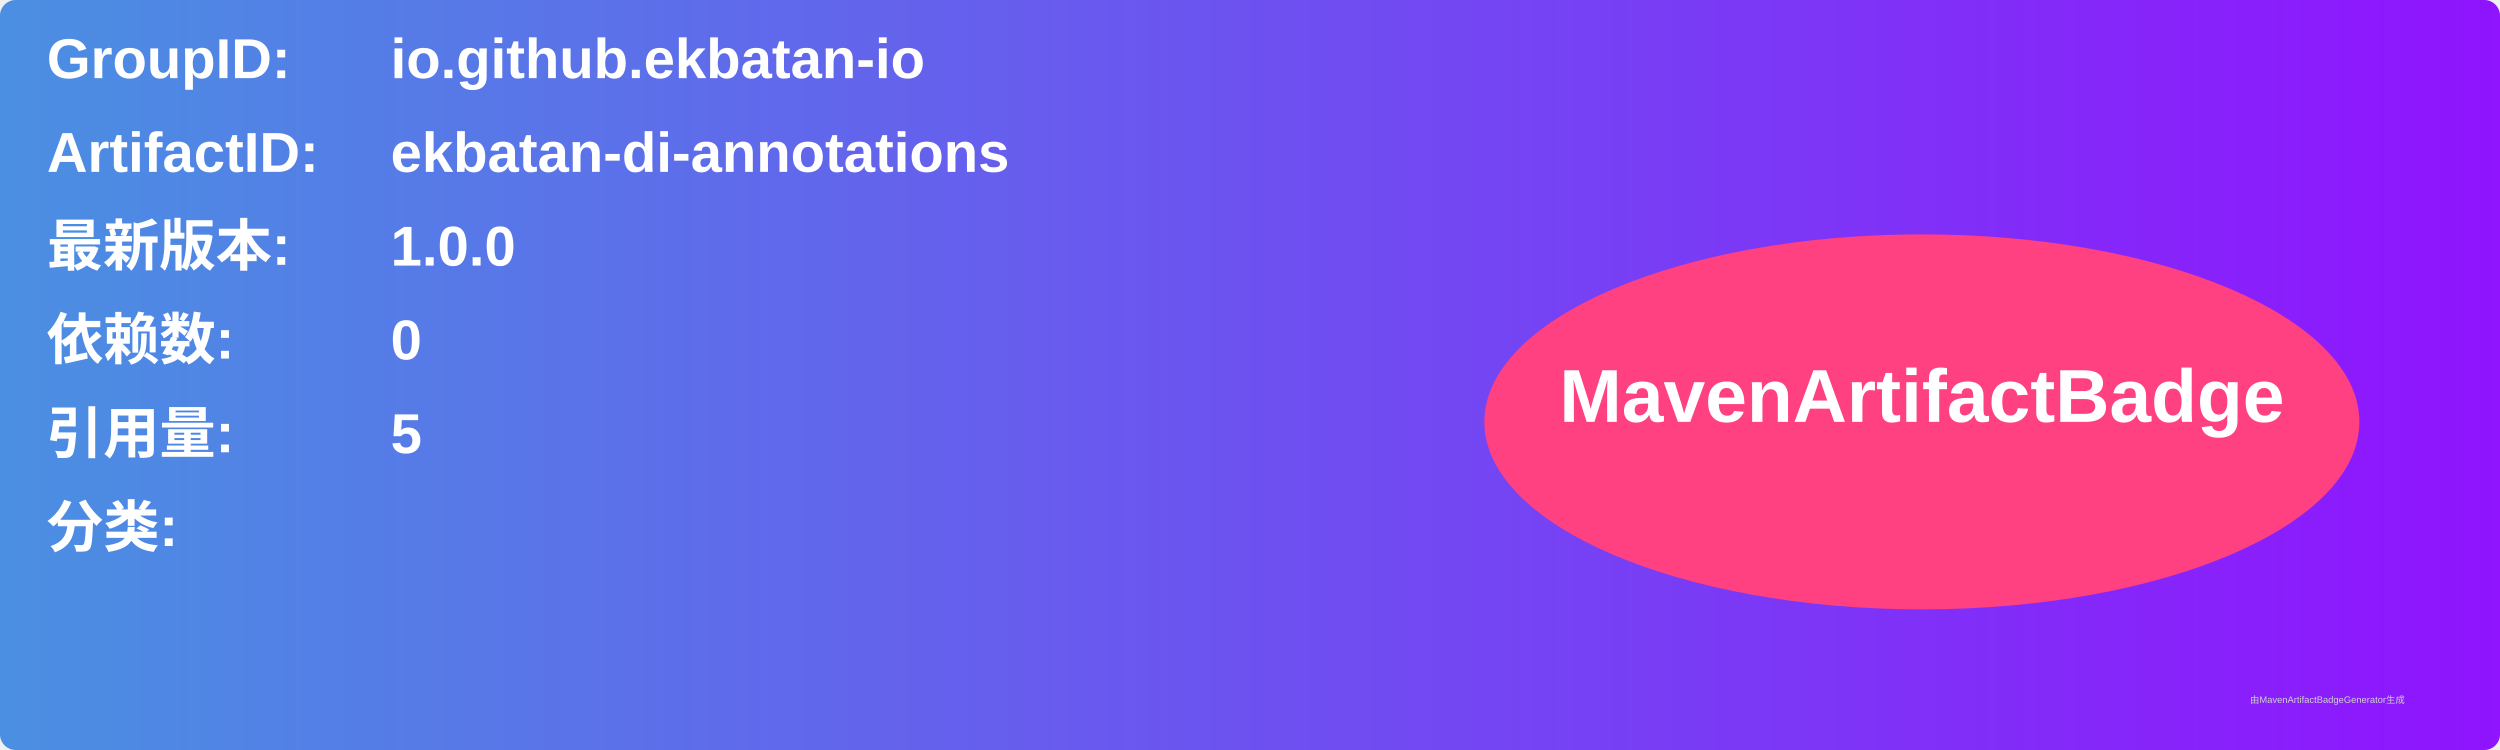
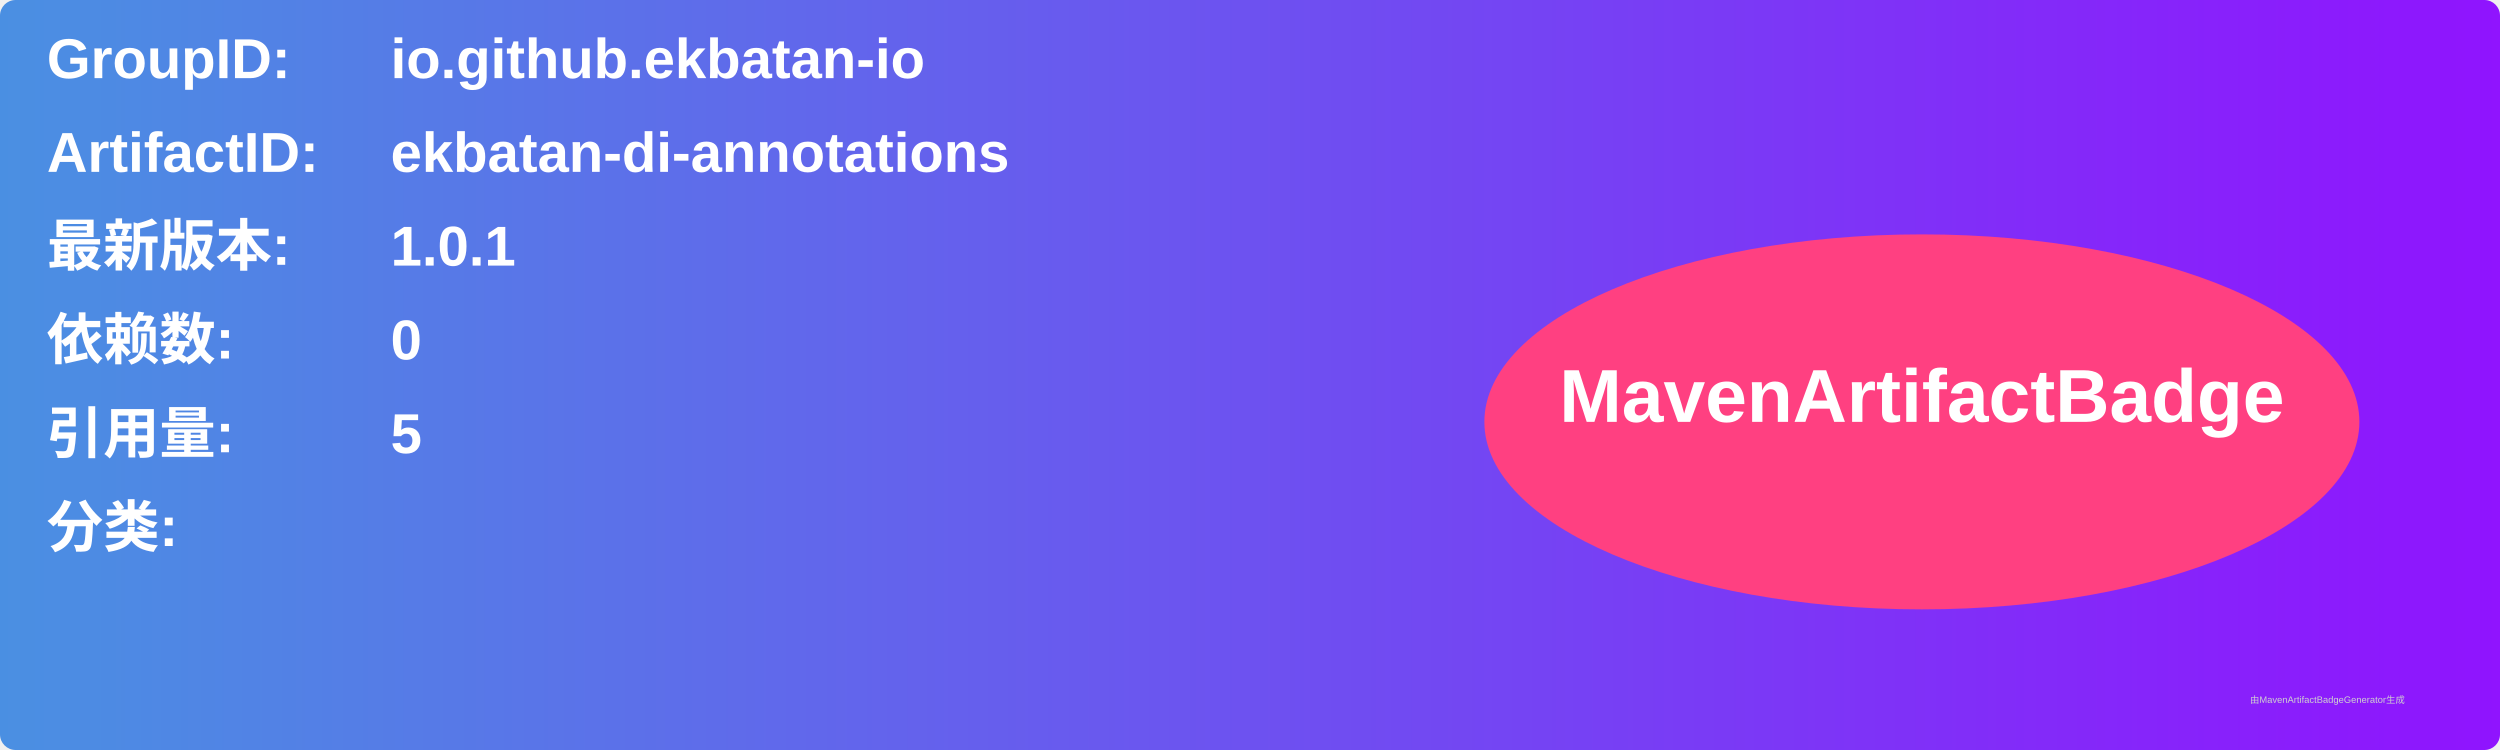
<svg xmlns="http://www.w3.org/2000/svg" width="800" height="240" viewBox="0 0 800 240">
  <linearGradient id="grad" x1="0%" y1="0%" x2="100%" y2="0%">
    <stop offset="0%" stop-color="#4a90e2" />
    <stop offset="100%" stop-color="#9013fe" />
  </linearGradient>
  <rect width="100%" height="100%" rx="5" ry="5" fill="url(#grad)" />
  <g transform="translate(15, 15)">
    <text x="0" y="10" font-family="Arial" font-size="18" fill="white" font-weight="bold" width="260">GroupID:</text>
    <text x="110" y="10" font-family="Arial" font-size="18" fill="white" font-weight="bold" width="460">io.github.ekbatan-io</text>
    <text x="0" y="40" font-family="Arial" font-size="18" fill="white" font-weight="bold" width="260">ArtifactID:</text>
    <text x="110" y="40" font-family="Arial" font-size="18" fill="white" font-weight="bold" width="460">ekbatan-di-annotations</text>
    <text x="0" y="70" font-family="Arial" font-size="18" fill="white" font-weight="bold">最新版本:</text>
    <text x="110" y="70" font-family="Arial" font-size="18" fill="white" font-weight="bold">
-       <tspan font-weight="bold">1.0.0</tspan>
+       <tspan font-weight="bold">1.0.1</tspan>
    </text>
    <text x="0" y="100" font-family="Arial" font-size="18" fill="white" font-weight="bold">依赖数: </text>
    <text x="110" y="100" font-family="Arial" font-size="18" fill="white">
      <tspan font-weight="bold">0</tspan>
    </text>
    <text x="0" y="130" font-family="Arial" font-size="18" fill="white" font-weight="bold">引用量: </text>
    <text x="110" y="130" font-family="Arial" font-size="18" fill="white">
      <tspan font-weight="bold">5</tspan>
    </text>
    <text x="0" y="160" font-family="Arial" font-size="18" fill="white" font-weight="bold">分类:</text>
    <text x="10" y="190" font-family="Arial" font-size="10" fill="white">
      <tspan font-weight="bold" />
    </text>
    <ellipse cx="600" cy="120" rx="140" ry="60" fill="#ff4081" />
    <text x="600" y="120" text-anchor="middle" font-family="Arial" font-size="24" fill="white" font-weight="bold">MavenArtifactBadge</text>
  </g>
  <text x="720" y="225" font-family="Arial" font-size="3" fill="#d0d0d0">由MavenArtifactBadgeGenerator生成</text>
</svg>
